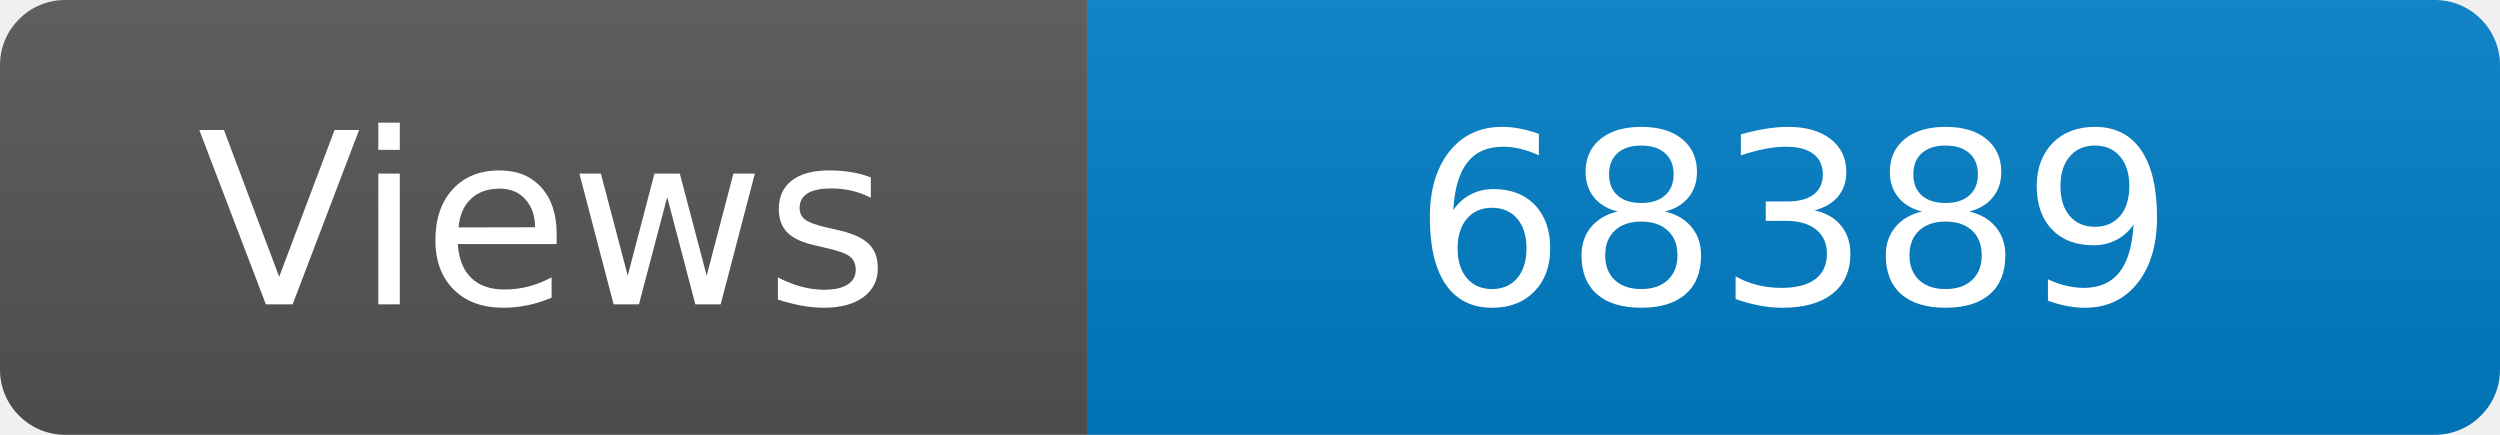
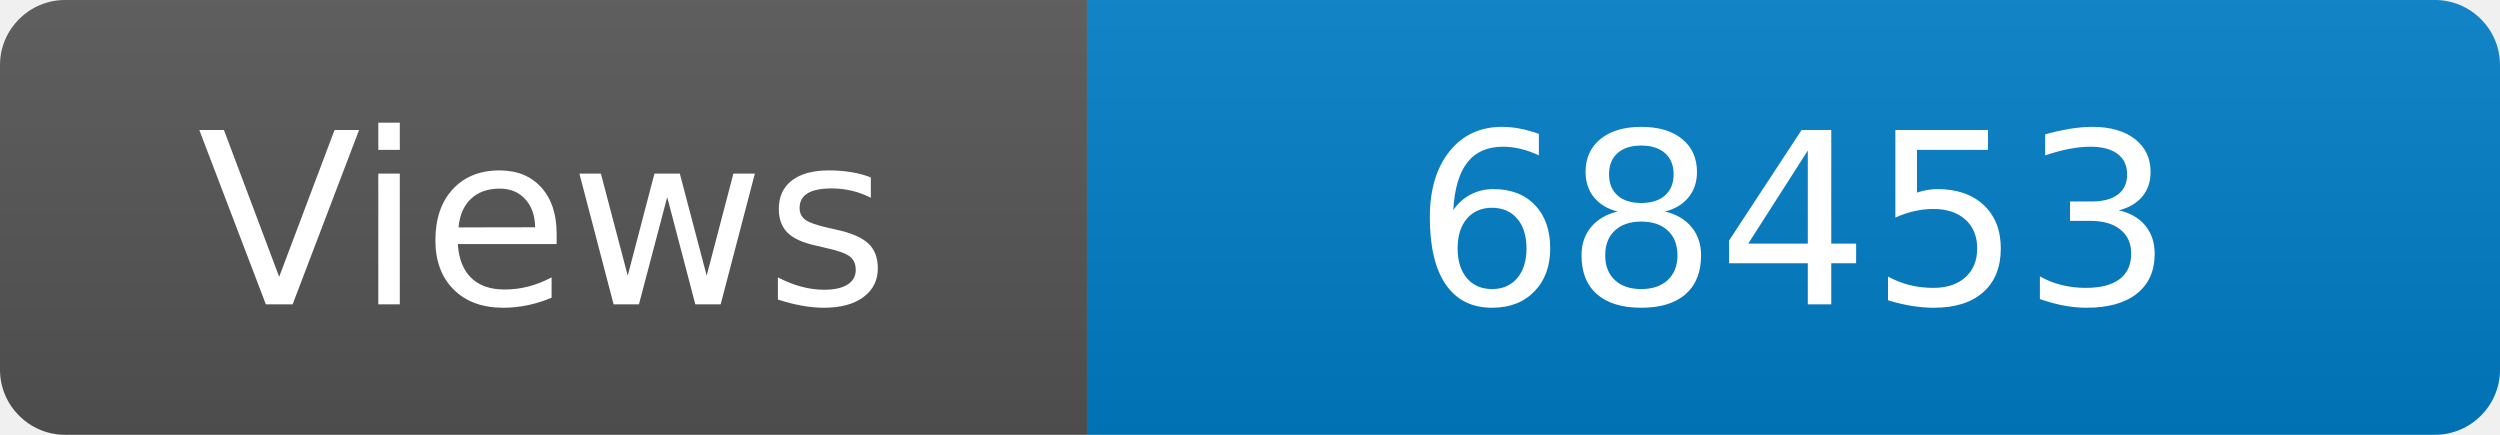
<svg xmlns="http://www.w3.org/2000/svg" width="115" height="20" role="img" aria-label="Maintained?: yes">
  <linearGradient id="s" x2="0" y2="100%">
    <stop offset="0" stop-color="#bbb" stop-opacity=".1" />
    <stop offset="1" stop-opacity=".1" />
  </linearGradient>
  <clipPath id="r">
    <rect width="115" height="20" rx="3" fill="#fff" />
  </clipPath>
  <g clip-path="url(#r)">
    <rect width="50" height="20" fill="#555" />
    <rect x="50" width="160" height="20" fill="#007ec6" />
    <rect width="115" height="20" fill="url(#s)" />
  </g>
  <g fill="#fff" text-anchor="middle" font-family="Verdana,Geneva,DejaVu Sans,sans-serif" font-size="110">
    <text x="250" y="140" transform="scale(.1)" fill="#fff">Views</text>
-     <text x="825" y="140" transform="scale(.1)" fill="#fff">68389</text>
+     <text x="825" y="140" transform="scale(.1)" fill="#fff">68453</text>
  </g>
</svg>
